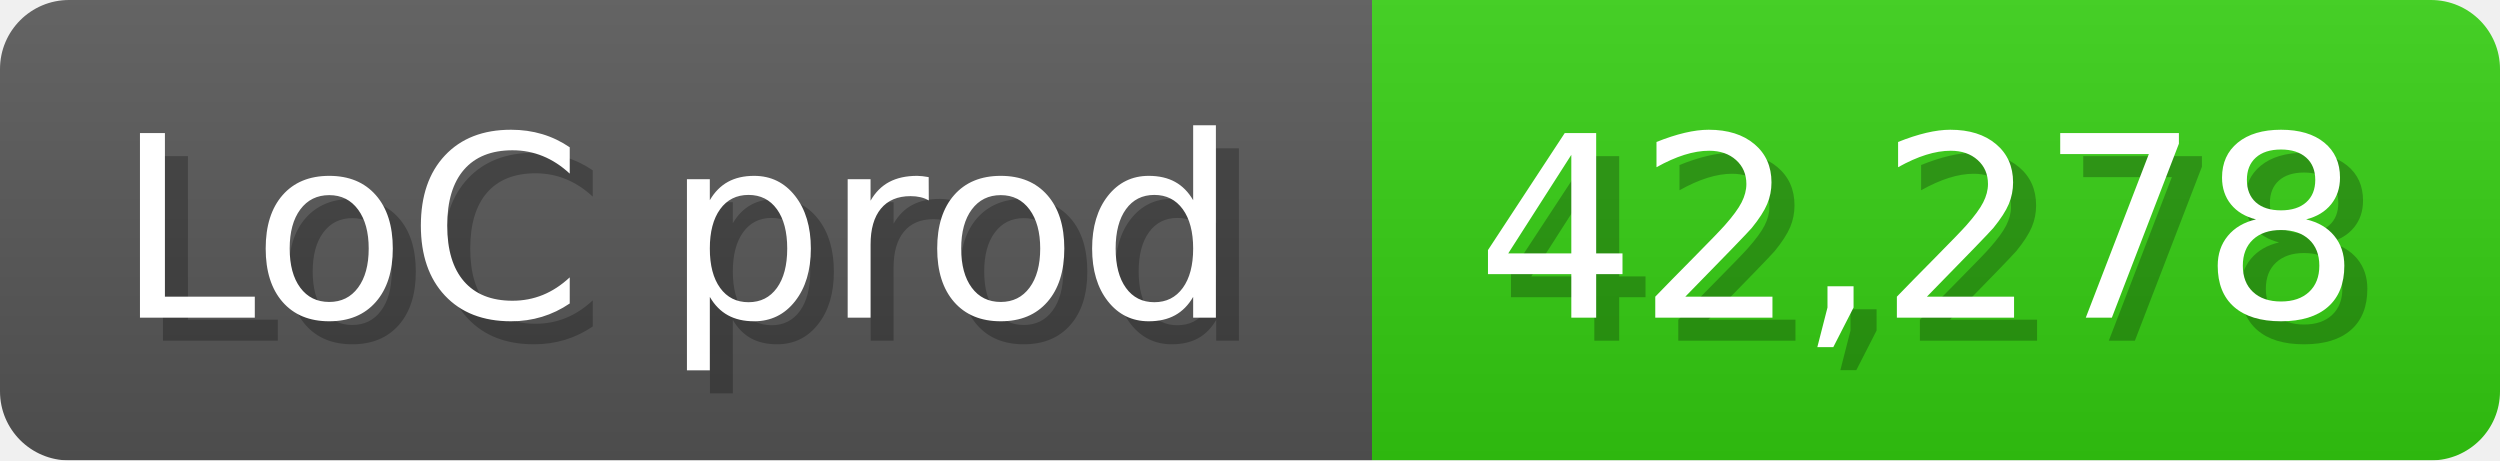
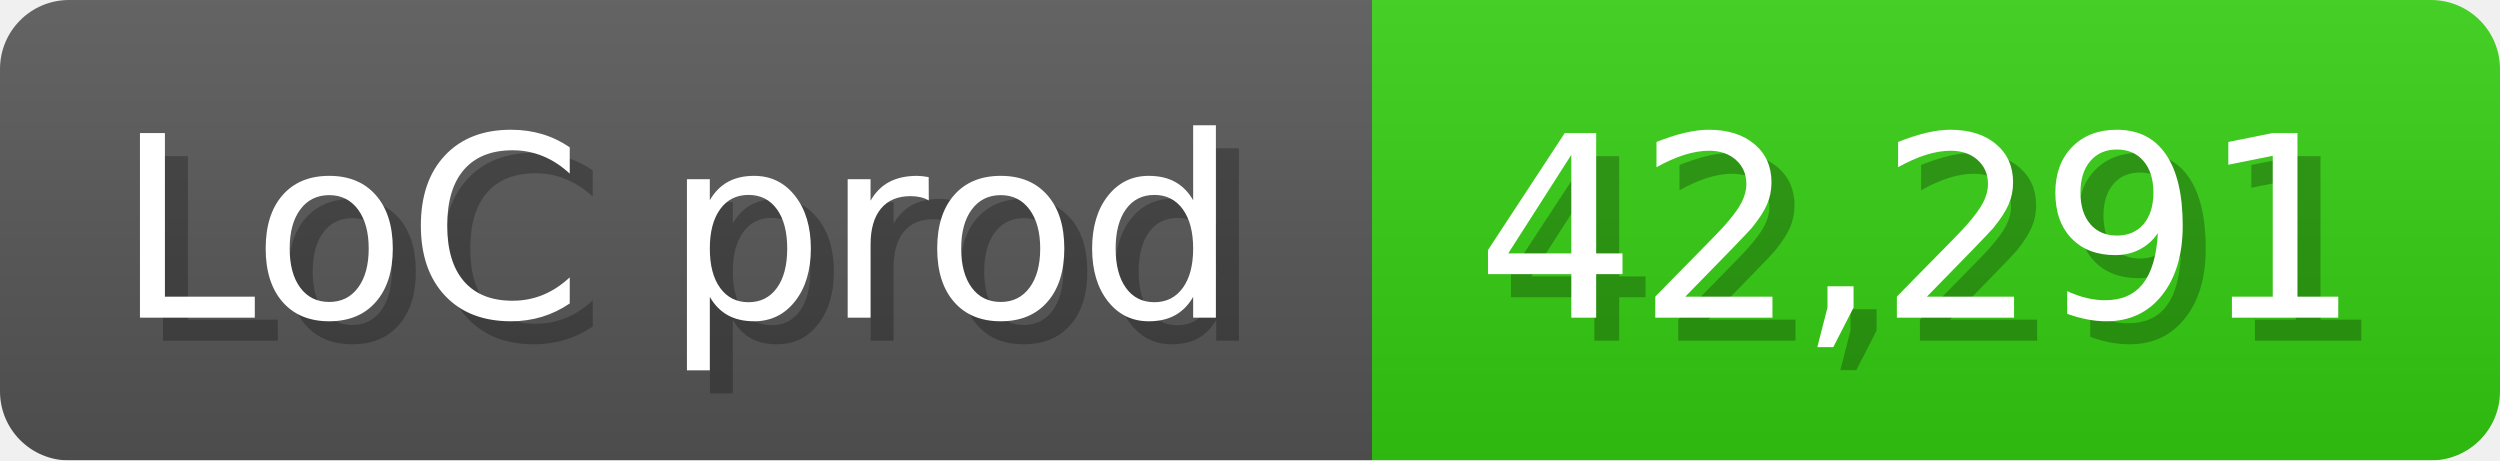
<svg xmlns="http://www.w3.org/2000/svg" width="108.6" height="20" viewBox="0 0 1086 200">
  <linearGradient id="a" x2="0" y2="100%">
    <stop offset="0" stop-opacity=".1" stop-color="#EEE" />
    <stop offset="1" stop-opacity=".1" />
  </linearGradient>
  <mask id="m">
    <rect width="1086" height="200" rx="30" fill="#FFF" />
  </mask>
  <g mask="url(#m)">
    <rect width="596" height="200" fill="#555" />
    <rect width="490" height="200" fill="#3C1" x="596" />
    <rect width="1086" height="200" fill="url(#a)" />
  </g>
  <g fill="#fff" text-anchor="start" font-family="Verdana,DejaVu Sans,sans-serif" font-size="110">
    <text x="60" y="148" textLength="496" fill="#000" opacity="0.25">LoC prod</text>
    <text x="50" y="138" textLength="496">LoC prod</text>
-     <text x="651" y="148" textLength="390" fill="#000" opacity="0.25">42,278</text>
-     <text x="641" y="138" textLength="390">42,278</text>
+     <text x="651" y="148" textLength="390" fill="#000" opacity="0.25">42,291</text>
+     <text x="641" y="138" textLength="390">42,291</text>
  </g>
</svg>
